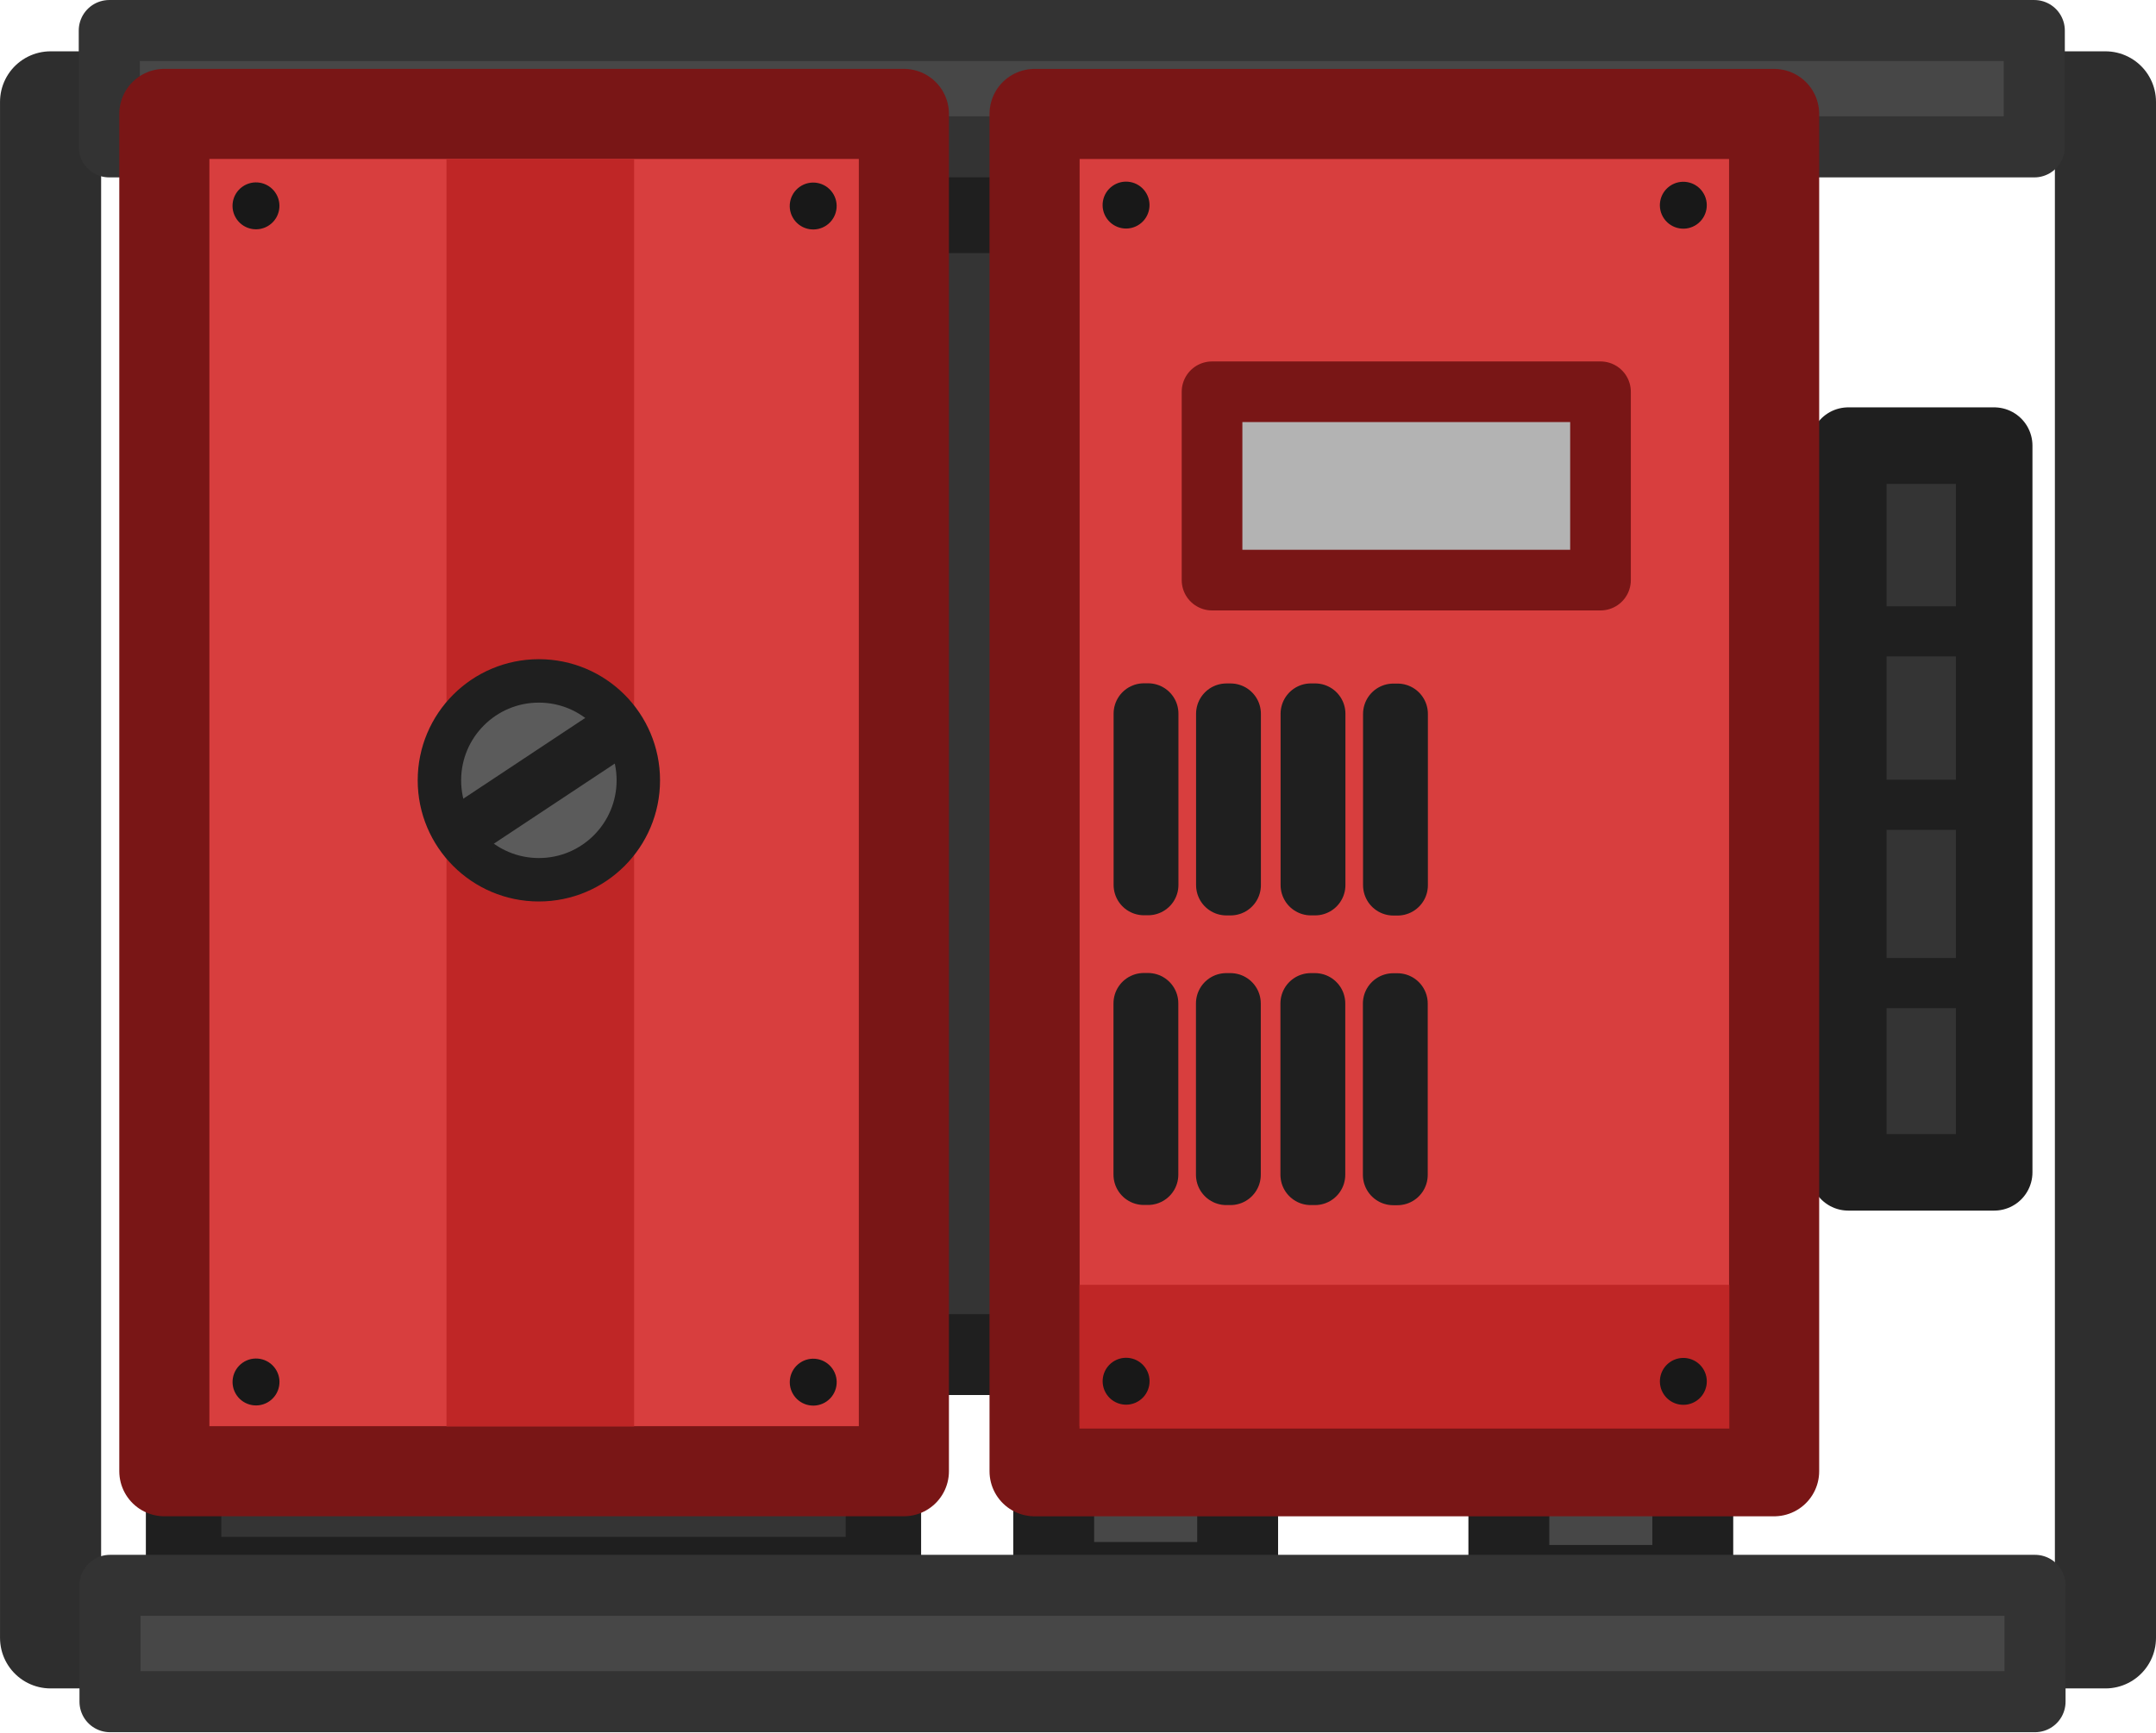
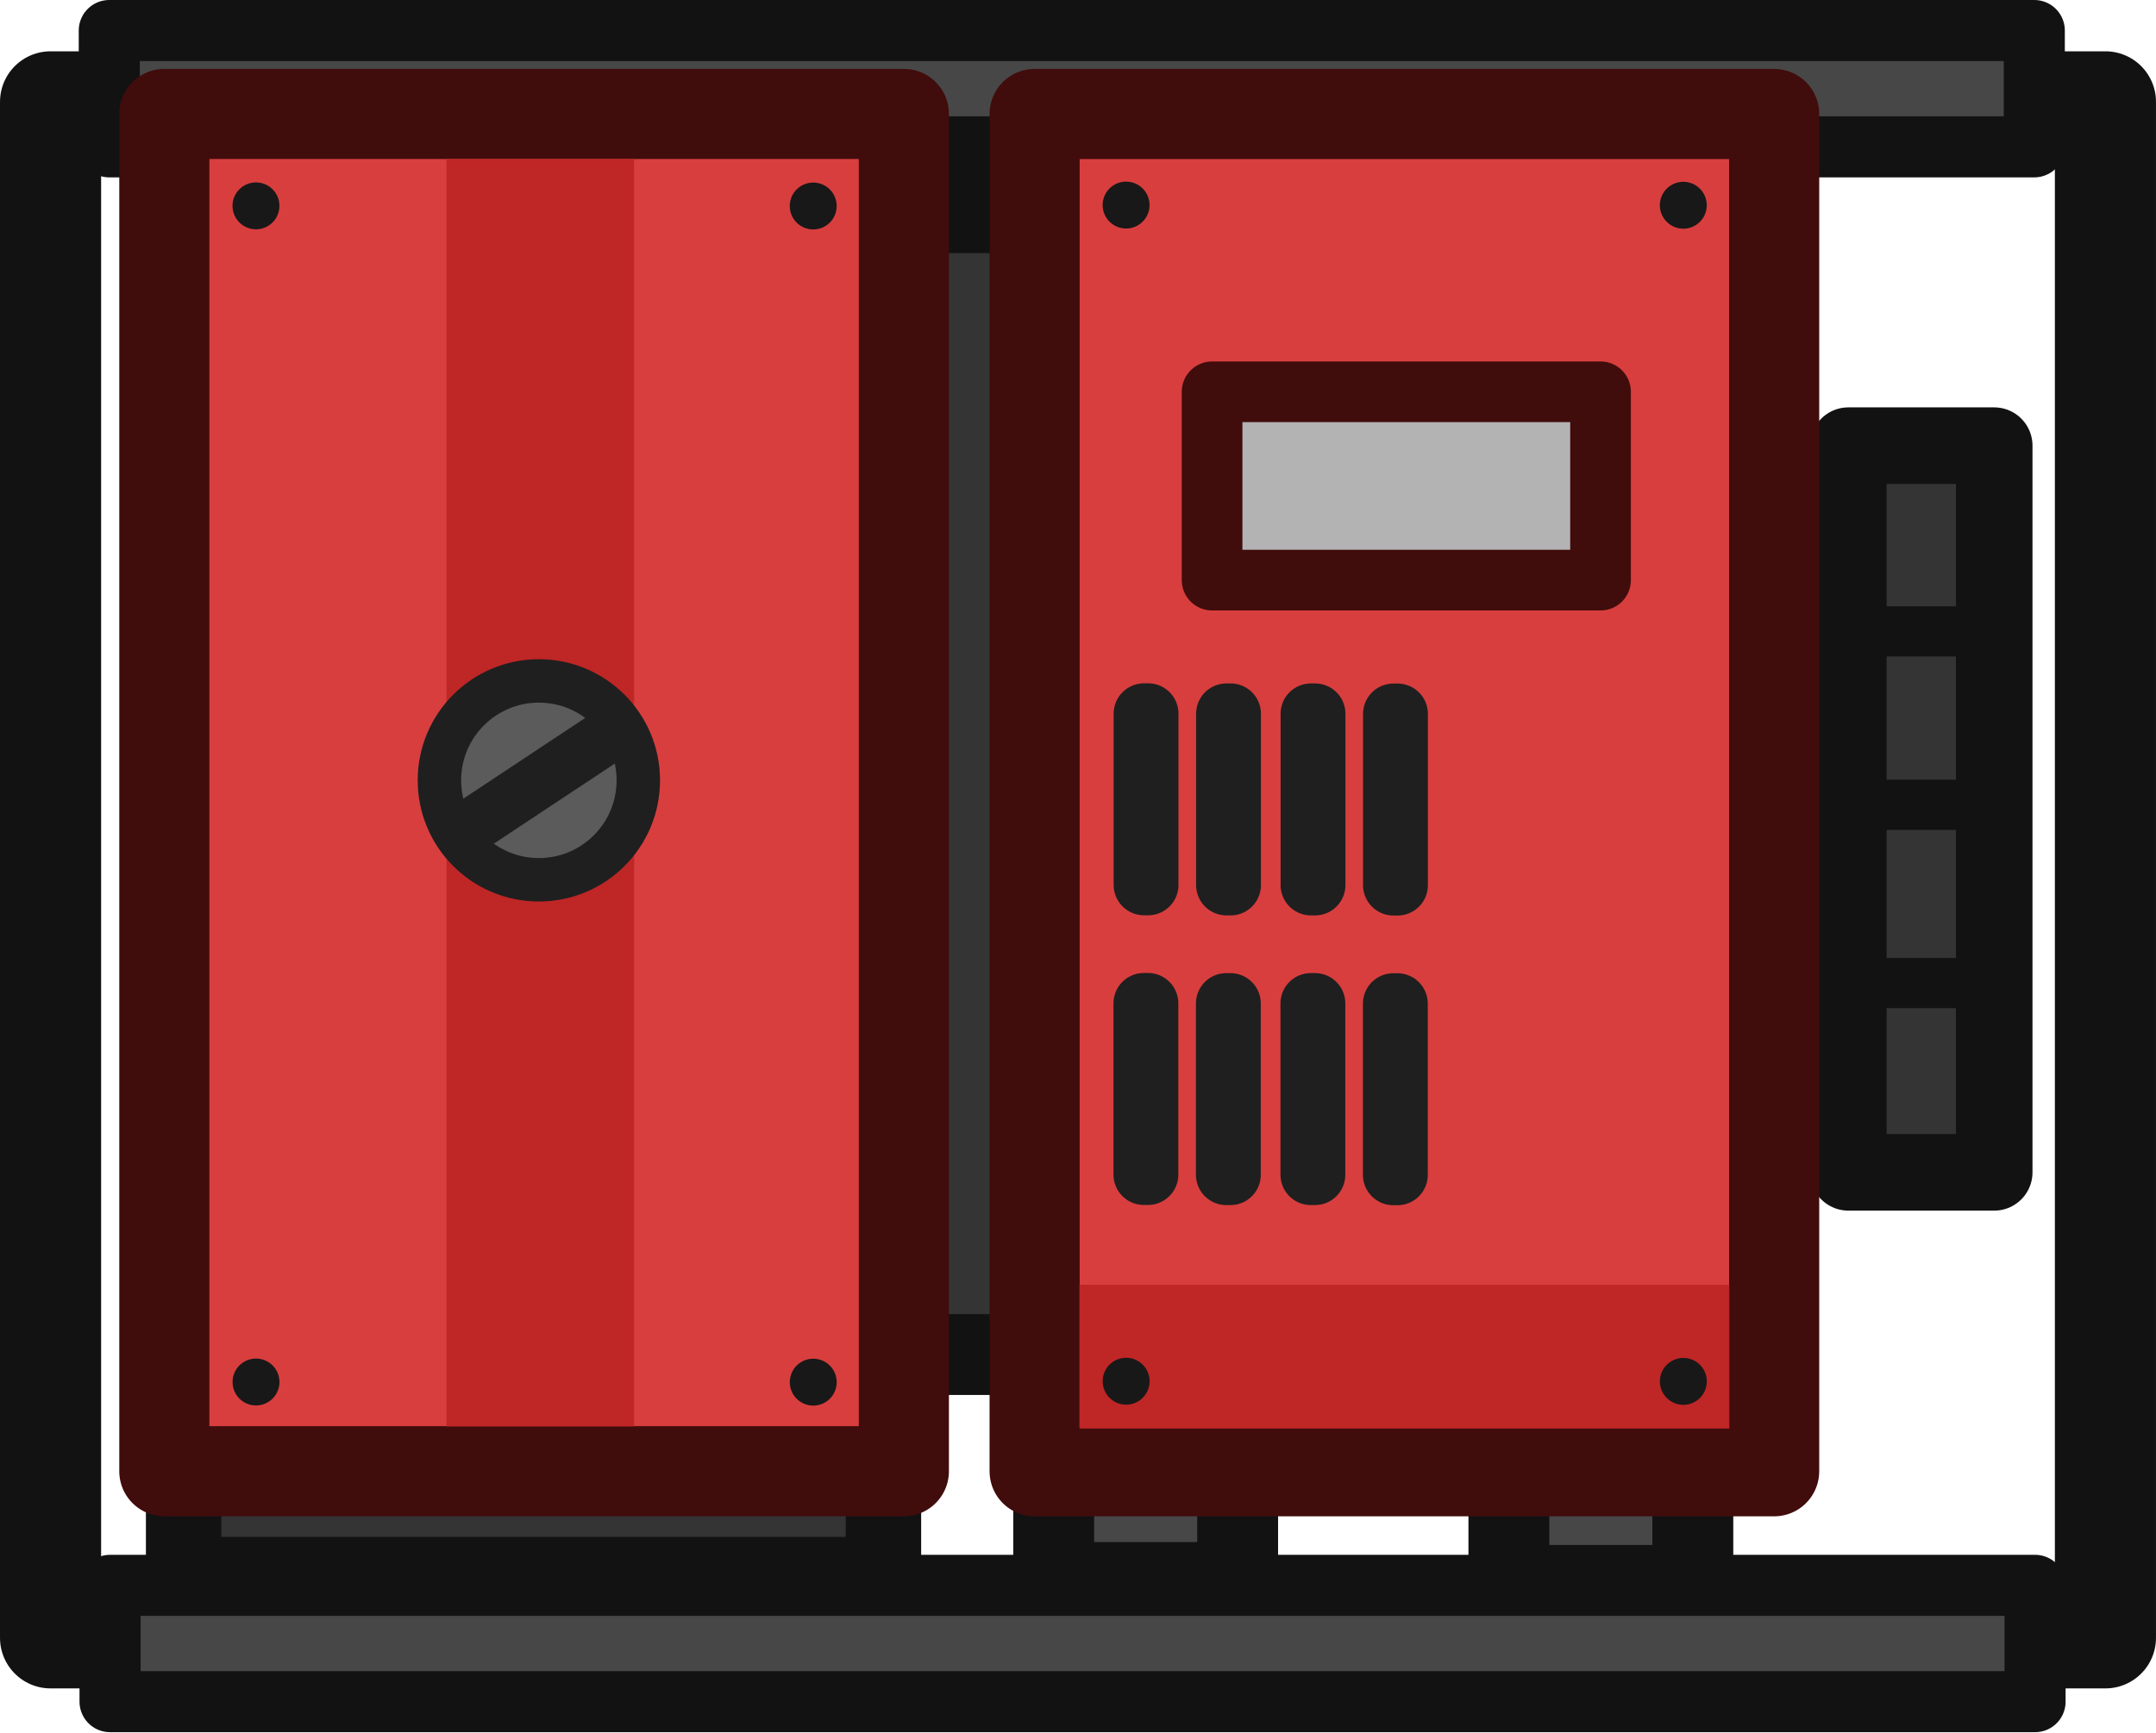
<svg xmlns="http://www.w3.org/2000/svg" width="201.483" height="161.921" viewBox="0 0 53.309 42.842" version="1.1" id="svg1">
  <defs id="defs1" />
  <g id="layer1" transform="translate(-5.027123,-127.5292)">
-     <g id="g70946" transform="translate(-5414.214,17.5195)">
-       <rect style="fill:#343434;fill-opacity:1;stroke:#1f1f1f;stroke-width:1.893;stroke-linecap:round;stroke-linejoin:round;stroke-opacity:1;stop-color:#000000" id="rect56072" width="3.607" height="17.973" x="5464.942" y="121.031" />
-       <rect style="fill:#343434;fill-opacity:1;stroke:#1f1f1f;stroke-width:1.865;stroke-linecap:round;stroke-linejoin:round;stroke-opacity:1;stop-color:#000000" id="rect56072-6" width="3.636" height="17.304" x="-148.953" y="5423.78" transform="rotate(-90)" />
-       <rect style="fill:#474747;fill-opacity:1;stroke:#1f1f1f;stroke-width:2;stroke-linecap:round;stroke-linejoin:round;stroke-dasharray:none;stroke-opacity:1;stop-color:#000000" id="rect63902" width="4.548" height="35.347" x="5456.549" y="113.873" />
-       <rect style="fill:#474747;fill-opacity:1;stroke:#1f1f1f;stroke-width:2;stroke-linecap:round;stroke-linejoin:round;stroke-dasharray:none;stroke-opacity:1;stop-color:#000000" id="rect63902-1" width="4.548" height="35.347" x="5445.295" y="113.8" />
-       <rect style="fill:#343434;fill-opacity:1;stroke:#1f1f1f;stroke-width:2;stroke-linecap:round;stroke-linejoin:round;stroke-dasharray:none;stroke-opacity:1;stop-color:#000000" id="rect56072-3" width="7.37" height="28.24" x="5438.547" y="115.271" />
-       <rect style="opacity:1;fill:none;fill-opacity:1;stroke:#2e2e2e;stroke-width:2.5;stroke-linecap:round;stroke-linejoin:round;stroke-dasharray:none;stroke-opacity:1;stop-color:#000000" id="rect47152" width="50.809" height="37.989" x="5420.491" y="112.529" />
-       <rect style="fill:#474747;fill-opacity:1;stroke:#333333;stroke-width:1.51;stroke-linecap:round;stroke-linejoin:round;stroke-dasharray:none;stroke-opacity:1;stop-color:#000000" id="rect63902-0-0" width="2.877" height="47.598" x="-113.642" y="5421.943" transform="rotate(-90)" />
-       <rect style="fill:#d83e3e;fill-opacity:1;stroke:#791616;stroke-width:2.228;stroke-linecap:round;stroke-linejoin:round;stroke-opacity:1;stop-color:#000000" id="rect50023" width="18.286" height="33.569" x="5423.304" y="112.827" />
-       <rect style="fill:#d83e3e;fill-opacity:1;stroke:#791616;stroke-width:2.228;stroke-linecap:round;stroke-linejoin:round;stroke-opacity:1;stop-color:#000000" id="rect50023-1" width="18.286" height="33.569" x="5444.822" y="112.828" />
-       <rect style="fill:#b3b3b3;fill-opacity:1;stroke:#791616;stroke-width:1.5;stroke-linecap:round;stroke-linejoin:round;stroke-dasharray:none;stroke-opacity:1;stop-color:#000000" id="rect50023-1-2" width="4.658" height="9.605" x="-124.357" y="5449.21" transform="rotate(-90)" />
-       <rect style="fill:#bf2626;fill-opacity:1;stroke:none;stroke-width:1.018;stroke-linecap:round;stroke-linejoin:round;stroke-dasharray:none;stroke-opacity:1;stop-color:#000000" id="rect65911-1" width="3.555" height="16.068" x="-145.341" y="5445.932" transform="rotate(-90)" />
-       <circle style="fill:#181818;fill-opacity:1;stroke:none;stroke-width:3.678;stroke-linecap:round;stroke-linejoin:round;stroke-miterlimit:4;stroke-dasharray:none;stroke-opacity:1" id="circle2543-8-2-2" cx="3235.441" cy="-4357.698" transform="rotate(54.92971)" r="0.58" />
-       <circle style="fill:#181818;fill-opacity:1;stroke:none;stroke-width:3.678;stroke-linecap:round;stroke-linejoin:round;stroke-miterlimit:4;stroke-dasharray:none;stroke-opacity:1" id="circle2543-8-2-2-4" cx="3243.361" cy="-4368.972" transform="rotate(54.92971)" r="0.58" />
-       <circle style="fill:#181818;fill-opacity:1;stroke:none;stroke-width:3.678;stroke-linecap:round;stroke-linejoin:round;stroke-miterlimit:4;stroke-dasharray:none;stroke-opacity:1" id="circle2543-8-2-2-3" cx="3211.633" cy="-4374.411" transform="rotate(54.92971)" r="0.58" />
-       <circle style="fill:#181818;fill-opacity:1;stroke:none;stroke-width:3.678;stroke-linecap:round;stroke-linejoin:round;stroke-miterlimit:4;stroke-dasharray:none;stroke-opacity:1" id="circle2543-8-2-2-4-1" cx="3219.553" cy="-4385.685" transform="rotate(54.92971)" r="0.58" />
-       <circle style="fill:#181818;fill-opacity:1;stroke:none;stroke-width:3.678;stroke-linecap:round;stroke-linejoin:round;stroke-miterlimit:4;stroke-dasharray:none;stroke-opacity:1" id="circle2543-8-2-2-0" cx="3247.787" cy="-4375.317" transform="rotate(54.92971)" r="0.58" />
-       <circle style="fill:#181818;fill-opacity:1;stroke:none;stroke-width:3.678;stroke-linecap:round;stroke-linejoin:round;stroke-miterlimit:4;stroke-dasharray:none;stroke-opacity:1" id="circle2543-8-2-2-4-2" cx="3255.707" cy="-4386.592" transform="rotate(54.92971)" r="0.58" />
-       <circle style="fill:#181818;fill-opacity:1;stroke:none;stroke-width:3.678;stroke-linecap:round;stroke-linejoin:round;stroke-miterlimit:4;stroke-dasharray:none;stroke-opacity:1" id="circle2543-8-2-2-3-0" cx="3223.979" cy="-4392.03" transform="rotate(54.92971)" r="0.58" />
-       <circle style="fill:#181818;fill-opacity:1;stroke:none;stroke-width:3.678;stroke-linecap:round;stroke-linejoin:round;stroke-miterlimit:4;stroke-dasharray:none;stroke-opacity:1" id="circle2543-8-2-2-4-1-2" cx="3231.899" cy="-4403.305" transform="rotate(54.92971)" r="0.58" />
-       <rect style="fill:#474747;fill-opacity:1;stroke:#333333;stroke-width:1.51;stroke-linecap:round;stroke-linejoin:round;stroke-dasharray:none;stroke-opacity:1;stop-color:#000000" id="rect63902-0" width="2.877" height="47.598" x="-152.096" y="5421.961" transform="rotate(-90)" />
-       <rect style="fill:#bf2626;fill-opacity:1;stroke:none;stroke-width:1.624;stroke-linecap:round;stroke-linejoin:round;stroke-dasharray:none;stroke-opacity:1;stop-color:#000000" id="rect65911" width="4.64" height="31.345" x="5430.28" y="113.943" />
-       <rect style="fill:#1f1f1f;fill-opacity:1;stroke:none;stroke-width:2.5;stroke-linecap:round;stroke-linejoin:round;stroke-dasharray:none;stroke-opacity:1;stop-color:#000000" id="rect66990" width="3.307" height="1.24" x="5465.145" y="129.294" />
-       <rect style="fill:#1f1f1f;fill-opacity:1;stroke:none;stroke-width:2.5;stroke-linecap:round;stroke-linejoin:round;stroke-dasharray:none;stroke-opacity:1;stop-color:#000000" id="rect66990-4" width="3.307" height="1.24" x="5465.245" y="133.704" />
-       <rect style="fill:#1f1f1f;fill-opacity:1;stroke:none;stroke-width:2.5;stroke-linecap:round;stroke-linejoin:round;stroke-dasharray:none;stroke-opacity:1;stop-color:#000000" id="rect66990-3" width="3.307" height="1.24" x="5465.118" y="125.005" />
-       <circle style="fill:#5b5b5b;fill-opacity:1;stroke:#1f1f1f;stroke-width:1.074;stroke-linecap:round;stroke-linejoin:round;stroke-dasharray:none;stroke-opacity:1;stop-color:#000000" id="path67113" cx="5432.565" cy="129.309" r="2.459" />
-       <rect style="fill:#5b5b5b;fill-opacity:1;stroke:#1f1f1f;stroke-width:1.072;stroke-linecap:round;stroke-linejoin:round;stroke-dasharray:none;stroke-opacity:1;stop-color:#000000" id="rect68335" width="4.595" height="0.294" x="5012.436" y="3157.762" transform="matrix(0.8336308,-0.5523221,0.3965293,0.9180221,0,0)" />
-       <rect style="fill:#5b5b5b;fill-opacity:1;stroke:#1f1f1f;stroke-width:1.5;stroke-linecap:round;stroke-linejoin:round;stroke-dasharray:none;stroke-opacity:1;stop-color:#000000" id="rect69063" width="0.103" height="4.237" x="5447.523" y="134.824" />
-       <rect style="fill:#5b5b5b;fill-opacity:1;stroke:#1f1f1f;stroke-width:1.5;stroke-linecap:round;stroke-linejoin:round;stroke-dasharray:none;stroke-opacity:1;stop-color:#000000" id="rect69063-3" width="0.103" height="4.237" x="5449.562" y="134.827" />
-       <rect style="fill:#5b5b5b;fill-opacity:1;stroke:#1f1f1f;stroke-width:1.5;stroke-linecap:round;stroke-linejoin:round;stroke-dasharray:none;stroke-opacity:1;stop-color:#000000" id="rect69063-7" width="0.103" height="4.237" x="5451.651" y="134.827" />
-       <rect style="fill:#5b5b5b;fill-opacity:1;stroke:#1f1f1f;stroke-width:1.5;stroke-linecap:round;stroke-linejoin:round;stroke-dasharray:none;stroke-opacity:1;stop-color:#000000" id="rect69063-3-5" width="0.103" height="4.237" x="5453.69" y="134.83" />
-       <rect style="fill:#5b5b5b;fill-opacity:1;stroke:#1f1f1f;stroke-width:1.5;stroke-linecap:round;stroke-linejoin:round;stroke-dasharray:none;stroke-opacity:1;stop-color:#000000" id="rect69063-1" width="0.103" height="4.237" x="5447.526" y="127.659" />
-       <rect style="fill:#5b5b5b;fill-opacity:1;stroke:#1f1f1f;stroke-width:1.5;stroke-linecap:round;stroke-linejoin:round;stroke-dasharray:none;stroke-opacity:1;stop-color:#000000" id="rect69063-3-7" width="0.103" height="4.237" x="5449.565" y="127.663" />
-       <rect style="fill:#5b5b5b;fill-opacity:1;stroke:#1f1f1f;stroke-width:1.5;stroke-linecap:round;stroke-linejoin:round;stroke-dasharray:none;stroke-opacity:1;stop-color:#000000" id="rect69063-7-5" width="0.103" height="4.237" x="5451.655" y="127.662" />
-       <rect style="fill:#5b5b5b;fill-opacity:1;stroke:#1f1f1f;stroke-width:1.5;stroke-linecap:round;stroke-linejoin:round;stroke-dasharray:none;stroke-opacity:1;stop-color:#000000" id="rect69063-3-5-6" width="0.103" height="4.237" x="5453.694" y="127.666" />
-     </g>
+     <rect style="fill:#343434;fill-opacity:1;stroke:#121212;stroke-width:1.893;stroke-linecap:round;stroke-linejoin:round;stroke-opacity:1;stop-color:#000000" id="rect56072" width="3.607" height="17.973" x="50.729" y="138.551" />
+     <rect style="fill:#343434;fill-opacity:1;stroke:#121212;stroke-width:1.865;stroke-linecap:round;stroke-linejoin:round;stroke-opacity:1;stop-color:#000000" id="rect56072-6" width="3.636" height="17.304" x="-166.472" y="9.567" transform="rotate(-90)" />
+     <rect style="fill:#474747;fill-opacity:1;stroke:#121212;stroke-width:2;stroke-linecap:round;stroke-linejoin:round;stroke-dasharray:none;stroke-opacity:1;stop-color:#000000" id="rect63902" width="4.548" height="35.347" x="42.336" y="131.393" />
+     <rect style="fill:#474747;fill-opacity:1;stroke:#121212;stroke-width:2;stroke-linecap:round;stroke-linejoin:round;stroke-dasharray:none;stroke-opacity:1;stop-color:#000000" id="rect63902-1" width="4.548" height="35.347" x="31.081" y="131.32" />
+     <rect style="fill:#343434;fill-opacity:1;stroke:#121212;stroke-width:2;stroke-linecap:round;stroke-linejoin:round;stroke-dasharray:none;stroke-opacity:1;stop-color:#000000" id="rect56072-3" width="7.37" height="28.24" x="24.333" y="132.79" />
+     <rect style="fill:none;fill-opacity:1;stroke:#121212;stroke-width:2.5;stroke-linecap:round;stroke-linejoin:round;stroke-dasharray:none;stroke-opacity:1;stop-color:#000000" id="rect47152" width="50.809" height="37.989" x="6.277" y="130.048" />
+     <rect style="fill:#474747;fill-opacity:1;stroke:#121212;stroke-width:1.51;stroke-linecap:round;stroke-linejoin:round;stroke-dasharray:none;stroke-opacity:1;stop-color:#000000" id="rect63902-0-0" width="2.877" height="47.598" x="-131.161" y="7.729" transform="rotate(-90)" />
+     <rect style="fill:#d83e3e;fill-opacity:1;stroke:#410c0c;stroke-width:2.228;stroke-linecap:round;stroke-linejoin:round;stroke-opacity:1;stop-color:#000000" id="rect50023" width="18.286" height="33.569" x="9.09" y="130.347" />
+     <rect style="fill:#d83e3e;fill-opacity:1;stroke:#410c0c;stroke-width:2.228;stroke-linecap:round;stroke-linejoin:round;stroke-opacity:1;stop-color:#000000" id="rect50023-1" width="18.286" height="33.569" x="30.609" y="130.348" />
+     <rect style="fill:#b3b3b3;fill-opacity:1;stroke:#410c0c;stroke-width:1.5;stroke-linecap:round;stroke-linejoin:round;stroke-dasharray:none;stroke-opacity:1;stop-color:#000000" id="rect50023-1-2" width="4.658" height="9.605" x="-141.877" y="34.997" transform="rotate(-90)" />
+     <rect style="fill:#bf2626;fill-opacity:1;stroke:none;stroke-width:1.018;stroke-linecap:round;stroke-linejoin:round;stroke-dasharray:none;stroke-opacity:1;stop-color:#000000" id="rect65911-1" width="3.555" height="16.068" x="-162.86" y="31.718" transform="rotate(-90)" />
+     <circle style="fill:#181818;fill-opacity:1;stroke:none;stroke-width:3.678;stroke-linecap:round;stroke-linejoin:round;stroke-miterlimit:4;stroke-dasharray:none;stroke-opacity:1" id="circle2543-8-2-2" cx="138.876" cy="83.62" transform="rotate(54.92971)" r="0.58" />
+     <circle style="fill:#181818;fill-opacity:1;stroke:none;stroke-width:3.678;stroke-linecap:round;stroke-linejoin:round;stroke-miterlimit:4;stroke-dasharray:none;stroke-opacity:1" id="circle2543-8-2-2-4" cx="146.796" cy="72.345" transform="rotate(54.92971)" r="0.58" />
+     <circle style="fill:#181818;fill-opacity:1;stroke:none;stroke-width:3.678;stroke-linecap:round;stroke-linejoin:round;stroke-miterlimit:4;stroke-dasharray:none;stroke-opacity:1" id="circle2543-8-2-2-3" cx="115.068" cy="66.907" transform="rotate(54.92971)" r="0.58" />
+     <circle style="fill:#181818;fill-opacity:1;stroke:none;stroke-width:3.678;stroke-linecap:round;stroke-linejoin:round;stroke-miterlimit:4;stroke-dasharray:none;stroke-opacity:1" id="circle2543-8-2-2-4-1" cx="122.988" cy="55.632" transform="rotate(54.92971)" r="0.58" />
+     <circle style="fill:#181818;fill-opacity:1;stroke:none;stroke-width:3.678;stroke-linecap:round;stroke-linejoin:round;stroke-miterlimit:4;stroke-dasharray:none;stroke-opacity:1" id="circle2543-8-2-2-0" cx="151.222" cy="66" transform="rotate(54.92971)" r="0.58" />
+     <circle style="fill:#181818;fill-opacity:1;stroke:none;stroke-width:3.678;stroke-linecap:round;stroke-linejoin:round;stroke-miterlimit:4;stroke-dasharray:none;stroke-opacity:1" id="circle2543-8-2-2-4-2" cx="159.142" cy="54.726" transform="rotate(54.92971)" r="0.58" />
+     <circle style="fill:#181818;fill-opacity:1;stroke:none;stroke-width:3.678;stroke-linecap:round;stroke-linejoin:round;stroke-miterlimit:4;stroke-dasharray:none;stroke-opacity:1" id="circle2543-8-2-2-3-0" cx="127.414" cy="49.287" transform="rotate(54.92971)" r="0.58" />
+     <circle style="fill:#181818;fill-opacity:1;stroke:none;stroke-width:3.678;stroke-linecap:round;stroke-linejoin:round;stroke-miterlimit:4;stroke-dasharray:none;stroke-opacity:1" id="circle2543-8-2-2-4-1-2" cx="135.334" cy="38.013" transform="rotate(54.92971)" r="0.58" />
+     <rect style="fill:#474747;fill-opacity:1;stroke:#121212;stroke-width:1.51;stroke-linecap:round;stroke-linejoin:round;stroke-dasharray:none;stroke-opacity:1;stop-color:#000000" id="rect63902-0" width="2.877" height="47.598" x="-169.615" y="7.748" transform="rotate(-90)" />
+     <rect style="fill:#bf2626;fill-opacity:1;stroke:none;stroke-width:1.624;stroke-linecap:round;stroke-linejoin:round;stroke-dasharray:none;stroke-opacity:1;stop-color:#000000" id="rect65911" width="4.64" height="31.345" x="16.066" y="131.462" />
+     <rect style="fill:#121212;fill-opacity:1;stroke:none;stroke-width:2.5;stroke-linecap:round;stroke-linejoin:round;stroke-dasharray:none;stroke-opacity:1;stop-color:#000000" id="rect66990" width="3.307" height="1.24" x="50.931" y="146.814" />
+     <rect style="fill:#121212;fill-opacity:1;stroke:none;stroke-width:2.5;stroke-linecap:round;stroke-linejoin:round;stroke-dasharray:none;stroke-opacity:1;stop-color:#000000" id="rect66990-4" width="3.307" height="1.24" x="51.032" y="151.223" />
+     <rect style="fill:#121212;fill-opacity:1;stroke:none;stroke-width:2.5;stroke-linecap:round;stroke-linejoin:round;stroke-dasharray:none;stroke-opacity:1;stop-color:#000000" id="rect66990-3" width="3.307" height="1.24" x="50.905" y="142.525" />
+     <circle style="fill:#5b5b5b;fill-opacity:1;stroke:#1f1f1f;stroke-width:1.074;stroke-linecap:round;stroke-linejoin:round;stroke-dasharray:none;stroke-opacity:1;stop-color:#000000" id="path67113" cx="18.351" cy="146.829" r="2.459" />
+     <rect style="fill:#5b5b5b;fill-opacity:1;stroke:#1f1f1f;stroke-width:1.072;stroke-linecap:round;stroke-linejoin:round;stroke-dasharray:none;stroke-opacity:1;stop-color:#000000" id="rect68335" width="4.595" height="0.294" x="-44.251" y="134.522" transform="matrix(0.8336308,-0.5523221,0.3965293,0.9180221,0,0)" />
+     <rect style="fill:#5b5b5b;fill-opacity:1;stroke:#1f1f1f;stroke-width:1.5;stroke-linecap:round;stroke-linejoin:round;stroke-dasharray:none;stroke-opacity:1;stop-color:#000000" id="rect69063" width="0.103" height="4.237" x="33.309" y="152.343" />
+     <rect style="fill:#5b5b5b;fill-opacity:1;stroke:#1f1f1f;stroke-width:1.5;stroke-linecap:round;stroke-linejoin:round;stroke-dasharray:none;stroke-opacity:1;stop-color:#000000" id="rect69063-3" width="0.103" height="4.237" x="35.348" y="152.347" />
+     <rect style="fill:#5b5b5b;fill-opacity:1;stroke:#1f1f1f;stroke-width:1.5;stroke-linecap:round;stroke-linejoin:round;stroke-dasharray:none;stroke-opacity:1;stop-color:#000000" id="rect69063-7" width="0.103" height="4.237" x="37.438" y="152.346" />
+     <rect style="fill:#5b5b5b;fill-opacity:1;stroke:#1f1f1f;stroke-width:1.5;stroke-linecap:round;stroke-linejoin:round;stroke-dasharray:none;stroke-opacity:1;stop-color:#000000" id="rect69063-3-5" width="0.103" height="4.237" x="39.477" y="152.35" />
+     <rect style="fill:#5b5b5b;fill-opacity:1;stroke:#1f1f1f;stroke-width:1.5;stroke-linecap:round;stroke-linejoin:round;stroke-dasharray:none;stroke-opacity:1;stop-color:#000000" id="rect69063-1" width="0.103" height="4.237" x="33.313" y="145.179" />
+     <rect style="fill:#5b5b5b;fill-opacity:1;stroke:#1f1f1f;stroke-width:1.5;stroke-linecap:round;stroke-linejoin:round;stroke-dasharray:none;stroke-opacity:1;stop-color:#000000" id="rect69063-3-7" width="0.103" height="4.237" x="35.352" y="145.182" />
+     <rect style="fill:#5b5b5b;fill-opacity:1;stroke:#1f1f1f;stroke-width:1.5;stroke-linecap:round;stroke-linejoin:round;stroke-dasharray:none;stroke-opacity:1;stop-color:#000000" id="rect69063-7-5" width="0.103" height="4.237" x="37.441" y="145.182" />
+     <rect style="fill:#5b5b5b;fill-opacity:1;stroke:#1f1f1f;stroke-width:1.5;stroke-linecap:round;stroke-linejoin:round;stroke-dasharray:none;stroke-opacity:1;stop-color:#000000" id="rect69063-3-5-6" width="0.103" height="4.237" x="39.48" y="145.185" />
  </g>
</svg>
